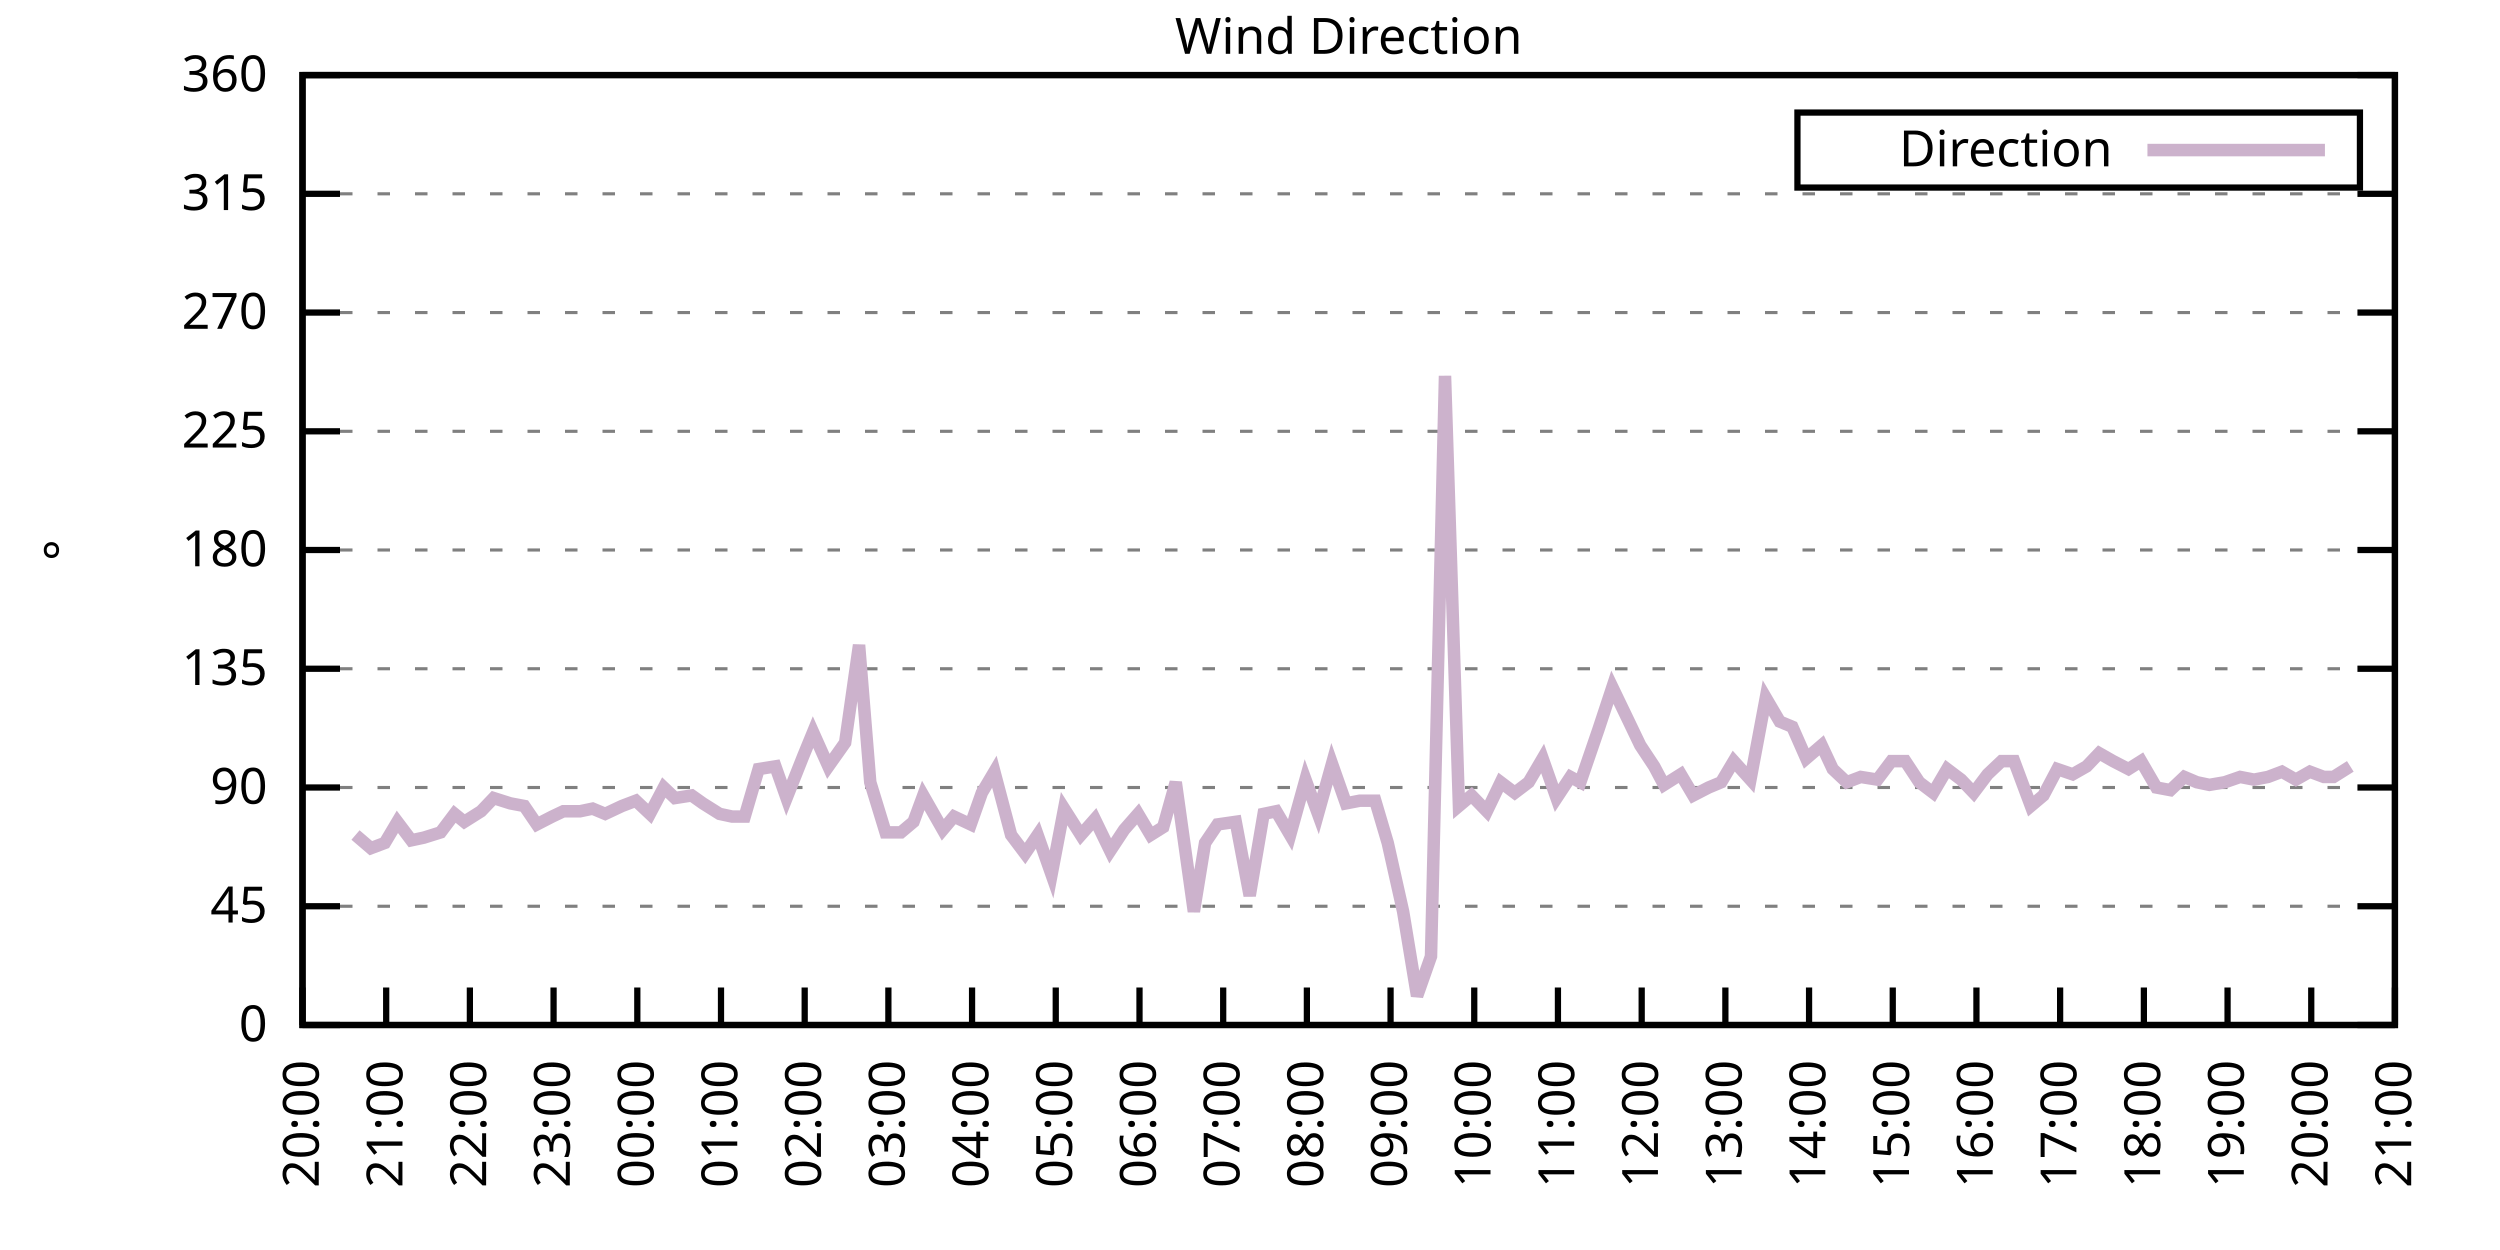
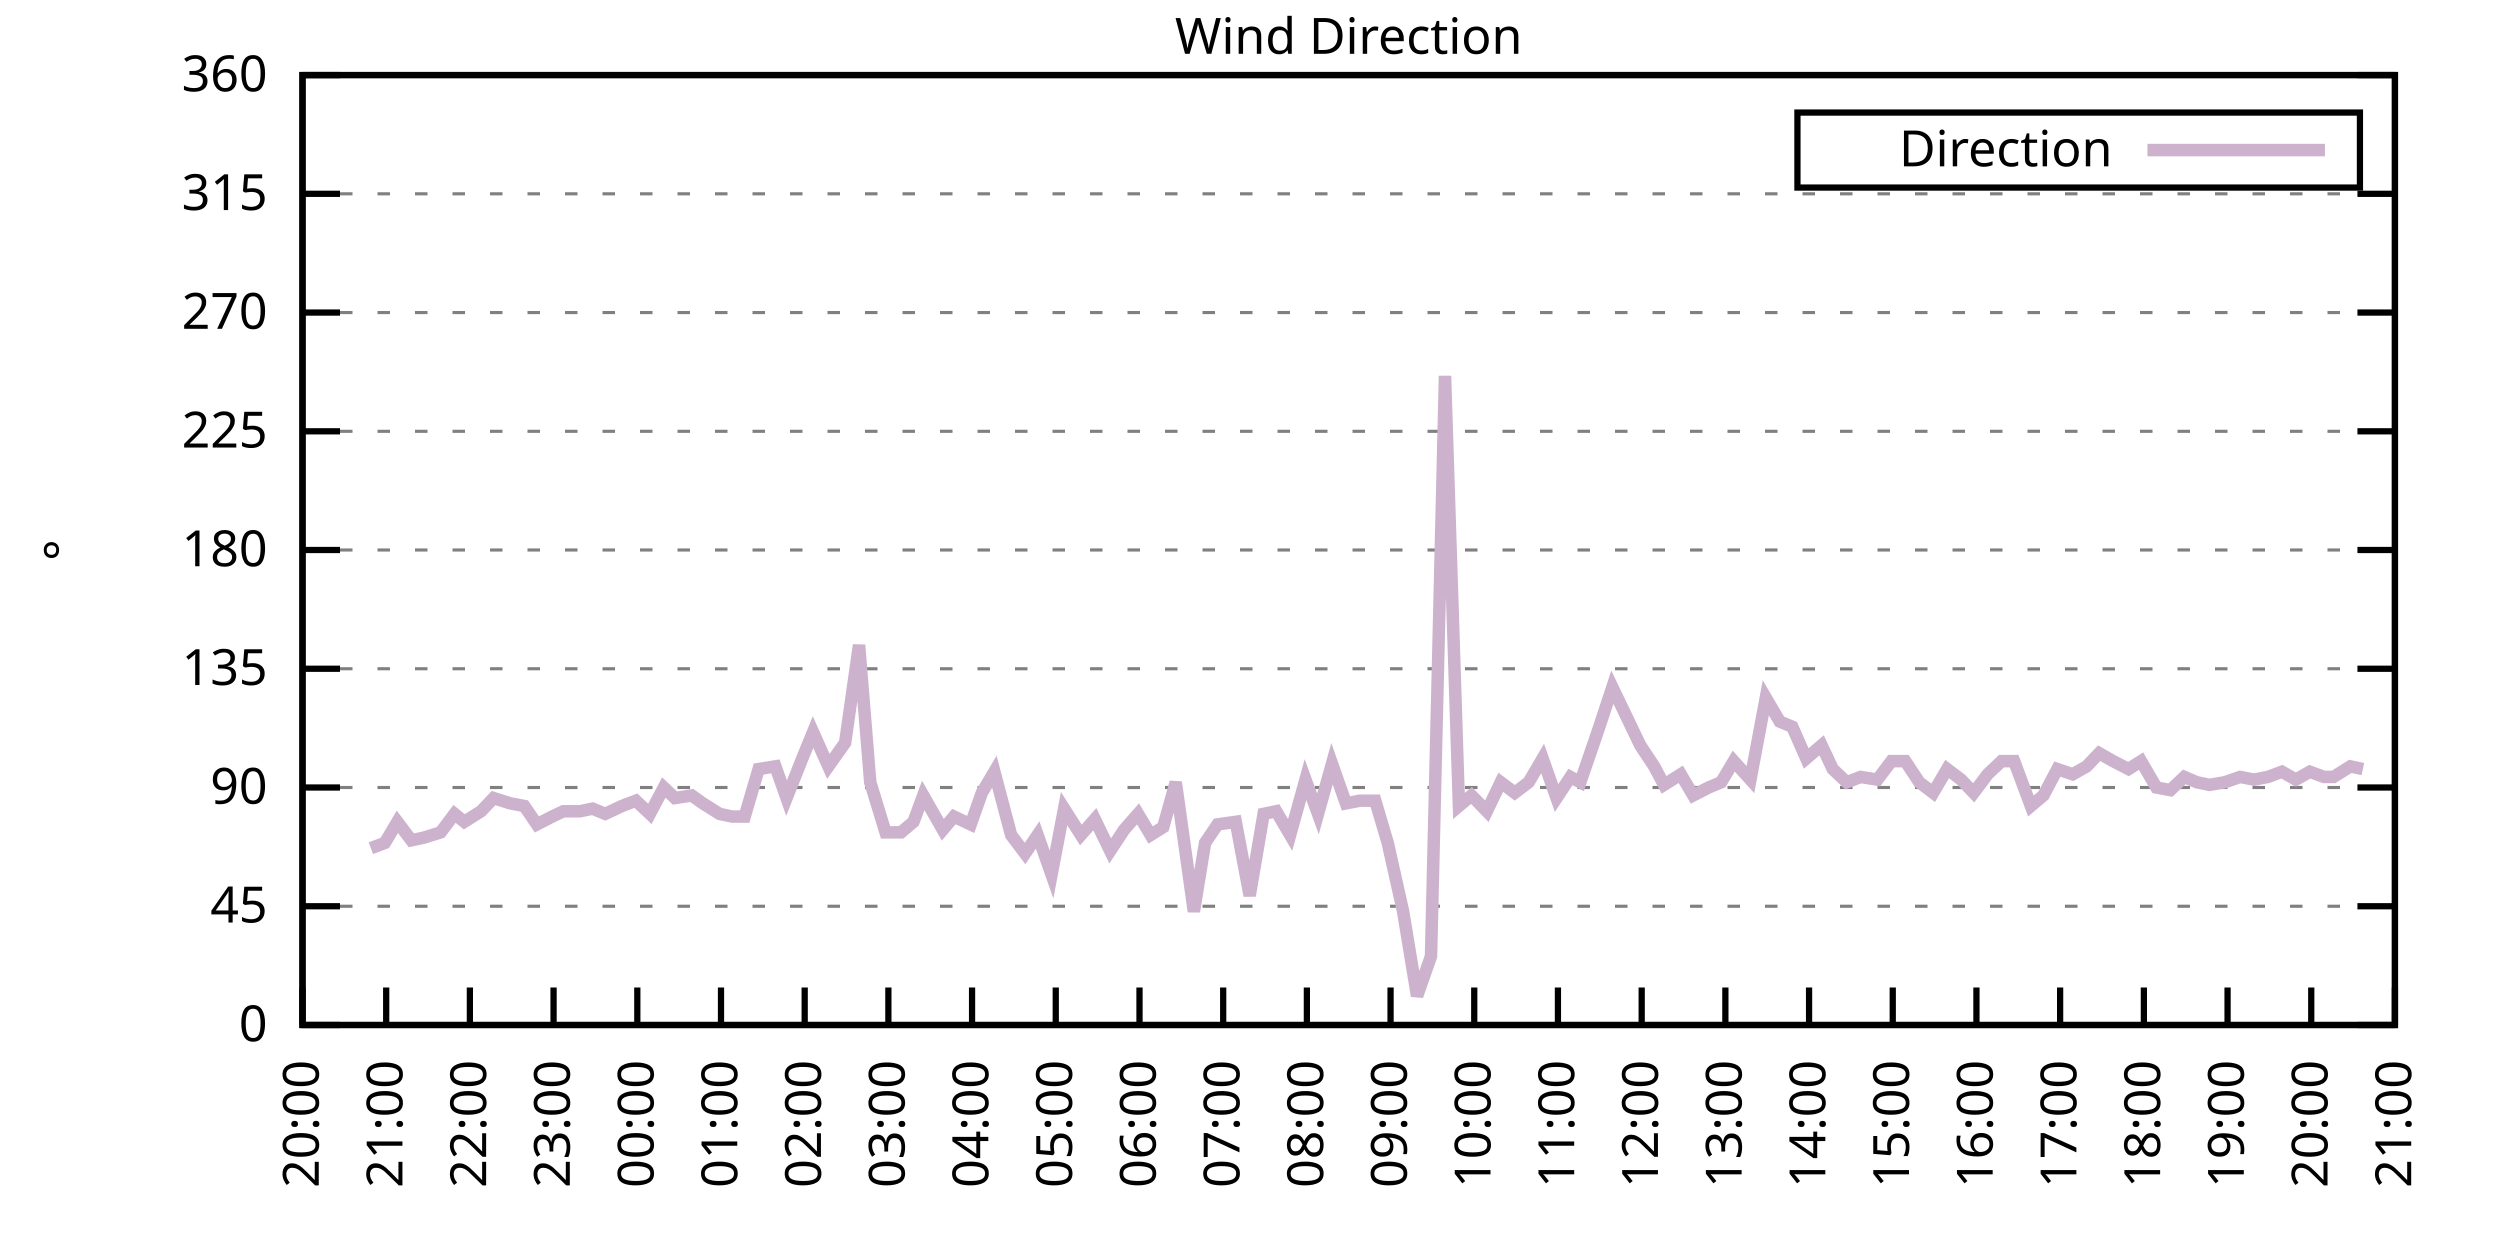
<svg xmlns="http://www.w3.org/2000/svg" xmlns:xlink="http://www.w3.org/1999/xlink" width="400" height="200" viewBox="0 0 400 200">
  <g id="gnuplot_canvas">
    <rect x="0" y="0" width="400" height="200" fill="none" />
    <defs>
      <circle id="gpDot" r="0.5" stroke-width="0.5" stroke="currentColor" />
      <path id="gpPt0" stroke-width="0.333" stroke="currentColor" d="M-1,0 h2 M0,-1 v2" />
      <path id="gpPt1" stroke-width="0.333" stroke="currentColor" d="M-1,-1 L1,1 M1,-1 L-1,1" />
      <path id="gpPt2" stroke-width="0.333" stroke="currentColor" d="M-1,0 L1,0 M0,-1 L0,1 M-1,-1 L1,1 M-1,1 L1,-1" />
      <rect id="gpPt3" stroke-width="0.333" stroke="currentColor" x="-1" y="-1" width="2" height="2" />
      <rect id="gpPt4" stroke-width="0.333" stroke="currentColor" fill="currentColor" x="-1" y="-1" width="2" height="2" />
      <circle id="gpPt5" stroke-width="0.333" stroke="currentColor" cx="0" cy="0" r="1" />
      <use xlink:href="#gpPt5" id="gpPt6" fill="currentColor" stroke="none" />
      <path id="gpPt7" stroke-width="0.333" stroke="currentColor" d="M0,-1.33 L-1.33,0.67 L1.33,0.67 z" />
      <use xlink:href="#gpPt7" id="gpPt8" fill="currentColor" stroke="none" />
      <use xlink:href="#gpPt7" id="gpPt9" stroke="currentColor" transform="rotate(180)" />
      <use xlink:href="#gpPt9" id="gpPt10" fill="currentColor" stroke="none" />
      <use xlink:href="#gpPt3" id="gpPt11" stroke="currentColor" transform="rotate(45)" />
      <use xlink:href="#gpPt11" id="gpPt12" fill="currentColor" stroke="none" />
      <path id="gpPt13" stroke-width="0.333" stroke="currentColor" d="M0,1.330 L1.265,0.411 L0.782,-1.067 L-0.782,-1.076 L-1.265,0.411 z" />
      <use xlink:href="#gpPt13" id="gpPt14" fill="currentColor" stroke="none" />
      <filter id="textbox" filterUnits="objectBoundingBox" x="0" y="0" height="1" width="1">
        <feFlood flood-color="white" flood-opacity="1" result="bgnd" />
        <feComposite in="SourceGraphic" in2="bgnd" operator="atop" />
      </filter>
      <filter id="greybox" filterUnits="objectBoundingBox" x="0" y="0" height="1" width="1">
        <feFlood flood-color="lightgrey" flood-opacity="1" result="grey" />
        <feComposite in="SourceGraphic" in2="grey" operator="atop" />
      </filter>
    </defs>
    <g fill="none" color="white" stroke="currentColor" stroke-width="1.00" stroke-linecap="butt" stroke-linejoin="miter">
</g>
    <g fill="none" color="black" stroke="currentColor" stroke-width="1.00" stroke-linecap="butt" stroke-linejoin="miter">
      <g stroke="none" shape-rendering="crispEdges">
        <polygon fill="rgb(255, 255, 255)" points="48.40,164.00 383.18,164.00 383.18,12.02 48.40,12.02 " />
      </g>
    </g>
    <g fill="none" color="black" stroke="currentColor" stroke-width="1.00" stroke-linecap="butt" stroke-linejoin="miter">
</g>
    <g fill="none" color="black" stroke="black" stroke-width="0.50" stroke-linecap="butt" stroke-linejoin="miter">
</g>
    <g fill="none" color="gray" stroke="currentColor" stroke-width="0.50" stroke-linecap="butt" stroke-linejoin="miter">
      <path stroke="gray" stroke-dasharray="2,4" class="gridline" d="M48.40,164.00 L383.19,164.00  " />
    </g>
    <g fill="none" color="gray" stroke="gray" stroke-width="1.00" stroke-linecap="butt" stroke-linejoin="miter">
</g>
    <g fill="none" color="black" stroke="currentColor" stroke-width="1.00" stroke-linecap="butt" stroke-linejoin="miter">
      <path stroke="black" d="M48.40,164.00 L54.40,164.00 M383.19,164.00 L377.19,164.00  " />
      <g transform="translate(42.80,166.60)" stroke="none" fill="black" font-family="Sans" font-size="8.00" text-anchor="end">
        <text>
          <tspan font-family="Sans"> 0</tspan>
        </text>
      </g>
    </g>
    <g fill="none" color="black" stroke="currentColor" stroke-width="1.00" stroke-linecap="butt" stroke-linejoin="miter">
</g>
    <g fill="none" color="black" stroke="black" stroke-width="0.50" stroke-linecap="butt" stroke-linejoin="miter">
</g>
    <g fill="none" color="gray" stroke="currentColor" stroke-width="0.50" stroke-linecap="butt" stroke-linejoin="miter">
      <path stroke="gray" stroke-dasharray="2,4" class="gridline" d="M48.40,145.00 L383.19,145.00  " />
    </g>
    <g fill="none" color="gray" stroke="gray" stroke-width="1.00" stroke-linecap="butt" stroke-linejoin="miter">
</g>
    <g fill="none" color="black" stroke="currentColor" stroke-width="1.00" stroke-linecap="butt" stroke-linejoin="miter">
      <path stroke="black" d="M48.40,145.00 L54.40,145.00 M383.19,145.00 L377.19,145.00  " />
      <g transform="translate(42.80,147.60)" stroke="none" fill="black" font-family="Sans" font-size="8.00" text-anchor="end">
        <text>
          <tspan font-family="Sans"> 45</tspan>
        </text>
      </g>
    </g>
    <g fill="none" color="black" stroke="currentColor" stroke-width="1.00" stroke-linecap="butt" stroke-linejoin="miter">
</g>
    <g fill="none" color="black" stroke="black" stroke-width="0.50" stroke-linecap="butt" stroke-linejoin="miter">
</g>
    <g fill="none" color="gray" stroke="currentColor" stroke-width="0.50" stroke-linecap="butt" stroke-linejoin="miter">
      <path stroke="gray" stroke-dasharray="2,4" class="gridline" d="M48.40,126.00 L383.19,126.00  " />
    </g>
    <g fill="none" color="gray" stroke="gray" stroke-width="1.00" stroke-linecap="butt" stroke-linejoin="miter">
</g>
    <g fill="none" color="black" stroke="currentColor" stroke-width="1.00" stroke-linecap="butt" stroke-linejoin="miter">
      <path stroke="black" d="M48.40,126.00 L54.40,126.00 M383.19,126.00 L377.19,126.00  " />
      <g transform="translate(42.80,128.60)" stroke="none" fill="black" font-family="Sans" font-size="8.00" text-anchor="end">
        <text>
          <tspan font-family="Sans"> 90</tspan>
        </text>
      </g>
    </g>
    <g fill="none" color="black" stroke="currentColor" stroke-width="1.00" stroke-linecap="butt" stroke-linejoin="miter">
</g>
    <g fill="none" color="black" stroke="black" stroke-width="0.50" stroke-linecap="butt" stroke-linejoin="miter">
</g>
    <g fill="none" color="gray" stroke="currentColor" stroke-width="0.50" stroke-linecap="butt" stroke-linejoin="miter">
      <path stroke="gray" stroke-dasharray="2,4" class="gridline" d="M48.40,107.00 L383.19,107.00  " />
    </g>
    <g fill="none" color="gray" stroke="gray" stroke-width="1.00" stroke-linecap="butt" stroke-linejoin="miter">
</g>
    <g fill="none" color="black" stroke="currentColor" stroke-width="1.00" stroke-linecap="butt" stroke-linejoin="miter">
      <path stroke="black" d="M48.40,107.00 L54.40,107.00 M383.19,107.00 L377.19,107.00  " />
      <g transform="translate(42.80,109.60)" stroke="none" fill="black" font-family="Sans" font-size="8.00" text-anchor="end">
        <text>
          <tspan font-family="Sans"> 135</tspan>
        </text>
      </g>
    </g>
    <g fill="none" color="black" stroke="currentColor" stroke-width="1.00" stroke-linecap="butt" stroke-linejoin="miter">
</g>
    <g fill="none" color="black" stroke="black" stroke-width="0.50" stroke-linecap="butt" stroke-linejoin="miter">
</g>
    <g fill="none" color="gray" stroke="currentColor" stroke-width="0.50" stroke-linecap="butt" stroke-linejoin="miter">
      <path stroke="gray" stroke-dasharray="2,4" class="gridline" d="M48.40,88.00 L383.19,88.00  " />
    </g>
    <g fill="none" color="gray" stroke="gray" stroke-width="1.00" stroke-linecap="butt" stroke-linejoin="miter">
</g>
    <g fill="none" color="black" stroke="currentColor" stroke-width="1.00" stroke-linecap="butt" stroke-linejoin="miter">
      <path stroke="black" d="M48.40,88.00 L54.40,88.00 M383.19,88.00 L377.19,88.00  " />
      <g transform="translate(42.80,90.60)" stroke="none" fill="black" font-family="Sans" font-size="8.00" text-anchor="end">
        <text>
          <tspan font-family="Sans"> 180</tspan>
        </text>
      </g>
    </g>
    <g fill="none" color="black" stroke="currentColor" stroke-width="1.00" stroke-linecap="butt" stroke-linejoin="miter">
</g>
    <g fill="none" color="black" stroke="black" stroke-width="0.50" stroke-linecap="butt" stroke-linejoin="miter">
</g>
    <g fill="none" color="gray" stroke="currentColor" stroke-width="0.50" stroke-linecap="butt" stroke-linejoin="miter">
      <path stroke="gray" stroke-dasharray="2,4" class="gridline" d="M48.40,69.01 L383.19,69.01  " />
    </g>
    <g fill="none" color="gray" stroke="gray" stroke-width="1.00" stroke-linecap="butt" stroke-linejoin="miter">
</g>
    <g fill="none" color="black" stroke="currentColor" stroke-width="1.00" stroke-linecap="butt" stroke-linejoin="miter">
      <path stroke="black" d="M48.40,69.01 L54.40,69.01 M383.19,69.01 L377.19,69.01  " />
      <g transform="translate(42.80,71.61)" stroke="none" fill="black" font-family="Sans" font-size="8.00" text-anchor="end">
        <text>
          <tspan font-family="Sans"> 225</tspan>
        </text>
      </g>
    </g>
    <g fill="none" color="black" stroke="currentColor" stroke-width="1.00" stroke-linecap="butt" stroke-linejoin="miter">
</g>
    <g fill="none" color="black" stroke="black" stroke-width="0.50" stroke-linecap="butt" stroke-linejoin="miter">
</g>
    <g fill="none" color="gray" stroke="currentColor" stroke-width="0.50" stroke-linecap="butt" stroke-linejoin="miter">
      <path stroke="gray" stroke-dasharray="2,4" class="gridline" d="M48.40,50.01 L383.19,50.01  " />
    </g>
    <g fill="none" color="gray" stroke="gray" stroke-width="1.00" stroke-linecap="butt" stroke-linejoin="miter">
</g>
    <g fill="none" color="black" stroke="currentColor" stroke-width="1.00" stroke-linecap="butt" stroke-linejoin="miter">
      <path stroke="black" d="M48.40,50.01 L54.40,50.01 M383.19,50.01 L377.19,50.01  " />
      <g transform="translate(42.80,52.61)" stroke="none" fill="black" font-family="Sans" font-size="8.00" text-anchor="end">
        <text>
          <tspan font-family="Sans"> 270</tspan>
        </text>
      </g>
    </g>
    <g fill="none" color="black" stroke="currentColor" stroke-width="1.00" stroke-linecap="butt" stroke-linejoin="miter">
</g>
    <g fill="none" color="black" stroke="black" stroke-width="0.50" stroke-linecap="butt" stroke-linejoin="miter">
</g>
    <g fill="none" color="gray" stroke="currentColor" stroke-width="0.50" stroke-linecap="butt" stroke-linejoin="miter">
      <path stroke="gray" stroke-dasharray="2,4" class="gridline" d="M48.40,31.01 L383.19,31.01  " />
    </g>
    <g fill="none" color="gray" stroke="gray" stroke-width="1.00" stroke-linecap="butt" stroke-linejoin="miter">
</g>
    <g fill="none" color="black" stroke="currentColor" stroke-width="1.00" stroke-linecap="butt" stroke-linejoin="miter">
      <path stroke="black" d="M48.40,31.01 L54.40,31.01 M383.19,31.01 L377.19,31.01  " />
      <g transform="translate(42.80,33.61)" stroke="none" fill="black" font-family="Sans" font-size="8.00" text-anchor="end">
        <text>
          <tspan font-family="Sans"> 315</tspan>
        </text>
      </g>
    </g>
    <g fill="none" color="black" stroke="currentColor" stroke-width="1.00" stroke-linecap="butt" stroke-linejoin="miter">
</g>
    <g fill="none" color="black" stroke="black" stroke-width="0.50" stroke-linecap="butt" stroke-linejoin="miter">
</g>
    <g fill="none" color="gray" stroke="currentColor" stroke-width="0.50" stroke-linecap="butt" stroke-linejoin="miter">
      <path stroke="gray" stroke-dasharray="2,4" class="gridline" d="M48.40,12.01 L383.19,12.01  " />
    </g>
    <g fill="none" color="gray" stroke="gray" stroke-width="1.00" stroke-linecap="butt" stroke-linejoin="miter">
</g>
    <g fill="none" color="black" stroke="currentColor" stroke-width="1.00" stroke-linecap="butt" stroke-linejoin="miter">
      <path stroke="black" d="M48.40,12.01 L54.40,12.01 M383.19,12.01 L377.19,12.01  " />
      <g transform="translate(42.80,14.61)" stroke="none" fill="black" font-family="Sans" font-size="8.00" text-anchor="end">
        <text>
          <tspan font-family="Sans"> 360</tspan>
        </text>
      </g>
    </g>
    <g fill="none" color="black" stroke="currentColor" stroke-width="1.00" stroke-linecap="butt" stroke-linejoin="miter">
      <path stroke="black" d="M48.40,164.00 L48.40,158.00  " />
      <g transform="translate(51.00,169.60) rotate(270.00)" stroke="none" fill="black" font-family="Sans" font-size="8.00" text-anchor="end">
        <text>
          <tspan font-family="Sans">20:00</tspan>
        </text>
      </g>
    </g>
    <g fill="none" color="black" stroke="currentColor" stroke-width="1.00" stroke-linecap="butt" stroke-linejoin="miter">
      <path stroke="black" d="M61.79,164.00 L61.79,158.00  " />
      <g transform="translate(64.39,169.60) rotate(270.00)" stroke="none" fill="black" font-family="Sans" font-size="8.00" text-anchor="end">
        <text>
          <tspan font-family="Sans">21:00</tspan>
        </text>
      </g>
    </g>
    <g fill="none" color="black" stroke="currentColor" stroke-width="1.00" stroke-linecap="butt" stroke-linejoin="miter">
      <path stroke="black" d="M75.18,164.00 L75.18,158.00  " />
      <g transform="translate(77.78,169.60) rotate(270.00)" stroke="none" fill="black" font-family="Sans" font-size="8.00" text-anchor="end">
        <text>
          <tspan font-family="Sans">22:00</tspan>
        </text>
      </g>
    </g>
    <g fill="none" color="black" stroke="currentColor" stroke-width="1.00" stroke-linecap="butt" stroke-linejoin="miter">
      <path stroke="black" d="M88.57,164.00 L88.57,158.00  " />
      <g transform="translate(91.17,169.60) rotate(270.00)" stroke="none" fill="black" font-family="Sans" font-size="8.00" text-anchor="end">
        <text>
          <tspan font-family="Sans">23:00</tspan>
        </text>
      </g>
    </g>
    <g fill="none" color="black" stroke="currentColor" stroke-width="1.00" stroke-linecap="butt" stroke-linejoin="miter">
      <path stroke="black" d="M101.97,164.00 L101.97,158.00  " />
      <g transform="translate(104.57,169.60) rotate(270.00)" stroke="none" fill="black" font-family="Sans" font-size="8.00" text-anchor="end">
        <text>
          <tspan font-family="Sans">00:00</tspan>
        </text>
      </g>
    </g>
    <g fill="none" color="black" stroke="currentColor" stroke-width="1.00" stroke-linecap="butt" stroke-linejoin="miter">
      <path stroke="black" d="M115.36,164.00 L115.36,158.00  " />
      <g transform="translate(117.96,169.60) rotate(270.00)" stroke="none" fill="black" font-family="Sans" font-size="8.00" text-anchor="end">
        <text>
          <tspan font-family="Sans">01:00</tspan>
        </text>
      </g>
    </g>
    <g fill="none" color="black" stroke="currentColor" stroke-width="1.00" stroke-linecap="butt" stroke-linejoin="miter">
      <path stroke="black" d="M128.75,164.00 L128.75,158.00  " />
      <g transform="translate(131.35,169.60) rotate(270.00)" stroke="none" fill="black" font-family="Sans" font-size="8.00" text-anchor="end">
        <text>
          <tspan font-family="Sans">02:00</tspan>
        </text>
      </g>
    </g>
    <g fill="none" color="black" stroke="currentColor" stroke-width="1.00" stroke-linecap="butt" stroke-linejoin="miter">
      <path stroke="black" d="M142.14,164.00 L142.14,158.00  " />
      <g transform="translate(144.74,169.60) rotate(270.00)" stroke="none" fill="black" font-family="Sans" font-size="8.00" text-anchor="end">
        <text>
          <tspan font-family="Sans">03:00</tspan>
        </text>
      </g>
    </g>
    <g fill="none" color="black" stroke="currentColor" stroke-width="1.00" stroke-linecap="butt" stroke-linejoin="miter">
      <path stroke="black" d="M155.53,164.00 L155.53,158.00  " />
      <g transform="translate(158.13,169.60) rotate(270.00)" stroke="none" fill="black" font-family="Sans" font-size="8.00" text-anchor="end">
        <text>
          <tspan font-family="Sans">04:00</tspan>
        </text>
      </g>
    </g>
    <g fill="none" color="black" stroke="currentColor" stroke-width="1.00" stroke-linecap="butt" stroke-linejoin="miter">
      <path stroke="black" d="M168.92,164.00 L168.92,158.00  " />
      <g transform="translate(171.52,169.60) rotate(270.00)" stroke="none" fill="black" font-family="Sans" font-size="8.00" text-anchor="end">
        <text>
          <tspan font-family="Sans">05:00</tspan>
        </text>
      </g>
    </g>
    <g fill="none" color="black" stroke="currentColor" stroke-width="1.00" stroke-linecap="butt" stroke-linejoin="miter">
      <path stroke="black" d="M182.32,164.00 L182.32,158.00  " />
      <g transform="translate(184.92,169.60) rotate(270.00)" stroke="none" fill="black" font-family="Sans" font-size="8.00" text-anchor="end">
        <text>
          <tspan font-family="Sans">06:00</tspan>
        </text>
      </g>
    </g>
    <g fill="none" color="black" stroke="currentColor" stroke-width="1.00" stroke-linecap="butt" stroke-linejoin="miter">
      <path stroke="black" d="M195.71,164.00 L195.71,158.00  " />
      <g transform="translate(198.31,169.60) rotate(270.00)" stroke="none" fill="black" font-family="Sans" font-size="8.00" text-anchor="end">
        <text>
          <tspan font-family="Sans">07:00</tspan>
        </text>
      </g>
    </g>
    <g fill="none" color="black" stroke="currentColor" stroke-width="1.00" stroke-linecap="butt" stroke-linejoin="miter">
      <path stroke="black" d="M209.10,164.00 L209.10,158.00  " />
      <g transform="translate(211.70,169.60) rotate(270.00)" stroke="none" fill="black" font-family="Sans" font-size="8.00" text-anchor="end">
        <text>
          <tspan font-family="Sans">08:00</tspan>
        </text>
      </g>
    </g>
    <g fill="none" color="black" stroke="currentColor" stroke-width="1.00" stroke-linecap="butt" stroke-linejoin="miter">
      <path stroke="black" d="M222.49,164.00 L222.49,158.00  " />
      <g transform="translate(225.09,169.60) rotate(270.00)" stroke="none" fill="black" font-family="Sans" font-size="8.00" text-anchor="end">
        <text>
          <tspan font-family="Sans">09:00</tspan>
        </text>
      </g>
    </g>
    <g fill="none" color="black" stroke="currentColor" stroke-width="1.00" stroke-linecap="butt" stroke-linejoin="miter">
      <path stroke="black" d="M235.88,164.00 L235.88,158.00  " />
      <g transform="translate(238.48,169.60) rotate(270.00)" stroke="none" fill="black" font-family="Sans" font-size="8.00" text-anchor="end">
        <text>
          <tspan font-family="Sans">10:00</tspan>
        </text>
      </g>
    </g>
    <g fill="none" color="black" stroke="currentColor" stroke-width="1.00" stroke-linecap="butt" stroke-linejoin="miter">
      <path stroke="black" d="M249.27,164.00 L249.27,158.00  " />
      <g transform="translate(251.87,169.60) rotate(270.00)" stroke="none" fill="black" font-family="Sans" font-size="8.00" text-anchor="end">
        <text>
          <tspan font-family="Sans">11:00</tspan>
        </text>
      </g>
    </g>
    <g fill="none" color="black" stroke="currentColor" stroke-width="1.00" stroke-linecap="butt" stroke-linejoin="miter">
      <path stroke="black" d="M262.67,164.00 L262.67,158.00  " />
      <g transform="translate(265.27,169.60) rotate(270.00)" stroke="none" fill="black" font-family="Sans" font-size="8.00" text-anchor="end">
        <text>
          <tspan font-family="Sans">12:00</tspan>
        </text>
      </g>
    </g>
    <g fill="none" color="black" stroke="currentColor" stroke-width="1.00" stroke-linecap="butt" stroke-linejoin="miter">
      <path stroke="black" d="M276.06,164.00 L276.06,158.00  " />
      <g transform="translate(278.66,169.60) rotate(270.00)" stroke="none" fill="black" font-family="Sans" font-size="8.00" text-anchor="end">
        <text>
          <tspan font-family="Sans">13:00</tspan>
        </text>
      </g>
    </g>
    <g fill="none" color="black" stroke="currentColor" stroke-width="1.00" stroke-linecap="butt" stroke-linejoin="miter">
      <path stroke="black" d="M289.45,164.00 L289.45,158.00  " />
      <g transform="translate(292.05,169.60) rotate(270.00)" stroke="none" fill="black" font-family="Sans" font-size="8.00" text-anchor="end">
        <text>
          <tspan font-family="Sans">14:00</tspan>
        </text>
      </g>
    </g>
    <g fill="none" color="black" stroke="currentColor" stroke-width="1.00" stroke-linecap="butt" stroke-linejoin="miter">
      <path stroke="black" d="M302.84,164.00 L302.84,158.00  " />
      <g transform="translate(305.44,169.60) rotate(270.00)" stroke="none" fill="black" font-family="Sans" font-size="8.00" text-anchor="end">
        <text>
          <tspan font-family="Sans">15:00</tspan>
        </text>
      </g>
    </g>
    <g fill="none" color="black" stroke="currentColor" stroke-width="1.00" stroke-linecap="butt" stroke-linejoin="miter">
      <path stroke="black" d="M316.23,164.00 L316.23,158.00  " />
      <g transform="translate(318.83,169.60) rotate(270.00)" stroke="none" fill="black" font-family="Sans" font-size="8.00" text-anchor="end">
        <text>
          <tspan font-family="Sans">16:00</tspan>
        </text>
      </g>
    </g>
    <g fill="none" color="black" stroke="currentColor" stroke-width="1.00" stroke-linecap="butt" stroke-linejoin="miter">
      <path stroke="black" d="M329.62,164.00 L329.62,158.00  " />
      <g transform="translate(332.22,169.60) rotate(270.00)" stroke="none" fill="black" font-family="Sans" font-size="8.00" text-anchor="end">
        <text>
          <tspan font-family="Sans">17:00</tspan>
        </text>
      </g>
    </g>
    <g fill="none" color="black" stroke="currentColor" stroke-width="1.00" stroke-linecap="butt" stroke-linejoin="miter">
      <path stroke="black" d="M343.02,164.00 L343.02,158.00  " />
      <g transform="translate(345.62,169.60) rotate(270.00)" stroke="none" fill="black" font-family="Sans" font-size="8.00" text-anchor="end">
        <text>
          <tspan font-family="Sans">18:00</tspan>
        </text>
      </g>
    </g>
    <g fill="none" color="black" stroke="currentColor" stroke-width="1.00" stroke-linecap="butt" stroke-linejoin="miter">
      <path stroke="black" d="M356.41,164.00 L356.41,158.00  " />
      <g transform="translate(359.01,169.60) rotate(270.00)" stroke="none" fill="black" font-family="Sans" font-size="8.00" text-anchor="end">
        <text>
          <tspan font-family="Sans">19:00</tspan>
        </text>
      </g>
    </g>
    <g fill="none" color="black" stroke="currentColor" stroke-width="1.00" stroke-linecap="butt" stroke-linejoin="miter">
      <path stroke="black" d="M369.80,164.00 L369.80,158.00  " />
      <g transform="translate(372.40,169.60) rotate(270.00)" stroke="none" fill="black" font-family="Sans" font-size="8.00" text-anchor="end">
        <text>
          <tspan font-family="Sans">20:00</tspan>
        </text>
      </g>
    </g>
    <g fill="none" color="black" stroke="currentColor" stroke-width="1.00" stroke-linecap="butt" stroke-linejoin="miter">
      <path stroke="black" d="M383.19,164.00 L383.19,158.00  " />
      <g transform="translate(385.79,169.60) rotate(270.00)" stroke="none" fill="black" font-family="Sans" font-size="8.00" text-anchor="end">
        <text>
          <tspan font-family="Sans">21:00</tspan>
        </text>
      </g>
    </g>
    <g fill="none" color="black" stroke="currentColor" stroke-width="1.00" stroke-linecap="butt" stroke-linejoin="miter">
</g>
    <g fill="none" color="black" stroke="currentColor" stroke-width="1.00" stroke-linecap="butt" stroke-linejoin="miter">
      <path stroke="black" d="M48.40,12.01 L48.40,164.00 L383.19,164.00 L383.19,12.01 L48.40,12.01 Z  " />
    </g>
    <g fill="none" color="black" stroke="currentColor" stroke-width="1.00" stroke-linecap="butt" stroke-linejoin="miter">
</g>
    <g fill="none" color="black" stroke="currentColor" stroke-width="1.00" stroke-linecap="butt" stroke-linejoin="miter">
      <path stroke="black" d="M287.59,30.01 L287.59,18.01 L377.59,18.01 L377.59,30.01 L287.59,30.01 Z  " />
    </g>
    <g id="Wind_direction_plot_1">
      <g fill="none" color="white" stroke="black" stroke-width="2.00" stroke-linecap="butt" stroke-linejoin="miter">
</g>
      <g fill="none" color="black" stroke="currentColor" stroke-width="2.00" stroke-linecap="butt" stroke-linejoin="miter">
        <g transform="translate(337.99,26.61)" stroke="none" fill="black" font-family="Sans" font-size="8.00" text-anchor="end">
          <text>
            <tspan font-family="Sans">Direction</tspan>
          </text>
        </g>
      </g>
      <g fill="none" color="black" stroke="currentColor" stroke-width="2.00" stroke-linecap="butt" stroke-linejoin="miter">
-         <path stroke="rgb(204, 178, 204)" d="M343.59,24.01 L371.99,24.01 M56.88,133.60 L59.34,135.71 L61.57,134.87 L63.58,131.49 L65.81,134.45 L67.82,134.02   L70.50,133.18 L72.73,130.22 L74.29,131.49 L76.97,129.80 L78.98,127.69 L81.66,128.54 L83.89,128.96 L85.90,131.91   L88.35,130.65 L90.14,129.80 L92.82,129.80 L94.82,129.38 L96.83,130.22 L99.51,128.96 L101.74,128.11 L103.98,130.22   L106.21,126.00 L107.99,127.69 L110.67,127.27 L112.46,128.54 L115.13,130.22 L117.14,130.65 L119.15,130.65 L121.38,123.05   L124.06,122.62 L125.85,127.69 L128.53,120.94 L130.09,117.14 L132.54,122.62 L135.22,118.83 L137.45,103.20 L139.24,125.16   L141.69,133.18 L144.15,133.18 L146.16,131.49 L147.72,127.27 L150.85,132.76 L152.63,130.65 L155.31,131.91 L157.10,126.85   L159.10,123.47 L161.78,133.60 L164.01,136.56 L166.02,133.60 L168.25,139.93 L170.26,129.38 L172.94,133.60 L175.17,131.07   L177.63,136.14 L179.86,132.76 L182.09,130.22 L184.10,133.60 L186.11,132.34 L188.12,125.16 L191.02,145.85 L192.81,134.87   L194.81,131.91 L197.72,131.49 L199.95,143.31 L202.18,130.22 L204.19,129.80 L206.42,133.60 L208.88,124.74 L210.88,130.22   L213.12,122.20 L215.35,128.54 L217.58,128.11 L220.04,128.11 L222.04,134.87 L224.50,145.85 L226.73,159.36 L228.96,153.02   L231.20,60.14 L233.43,128.96 L235.44,127.27 L237.89,129.80 L240.12,125.16 L242.36,126.85 L244.59,125.16 L246.82,121.36   L249.05,127.69 L251.28,124.31 L252.85,125.16 L255.75,116.71 L257.98,109.96 L260.21,114.60 L262.44,119.25 L264.67,122.62   L266.24,125.58 L268.92,123.89 L270.92,127.27 L273.38,126.00 L275.39,125.16 L277.40,121.78 L280.07,124.74 L282.53,111.65   L284.76,115.45 L286.77,116.29 L289.00,121.36 L291.46,119.25 L293.24,123.05 L295.48,125.16 L297.71,124.31 L300.39,124.74   L302.62,121.78 L304.85,121.78 L307.08,125.16 L309.31,126.85 L311.54,123.05 L313.78,124.74 L315.79,126.85 L318.02,123.89   L320.25,121.78 L322.26,121.78 L324.94,128.96 L326.95,127.27 L329.18,123.05 L331.63,123.89 L333.86,122.62 L335.87,120.51   L338.10,121.78 L340.56,123.05 L342.57,121.78 L345.02,126.00 L347.26,126.42 L349.49,124.31 L351.50,125.16 L353.51,125.58   L355.96,125.16 L358.42,124.31 L360.65,124.74 L362.88,124.31 L365.11,123.47 L367.34,124.74 L369.58,123.47 L371.81,124.31   L373.37,124.31 L376.05,122.62  " />
+         <path stroke="rgb(204, 178, 204)" d="M343.59,24.01 L371.99,24.01 M59.34,135.71 L61.57,134.87 L63.58,131.49 L65.81,134.45 L67.82,134.02 L70.50,133.18   L72.73,130.22 L74.29,131.49 L76.97,129.80 L78.98,127.69 L81.66,128.54 L83.89,128.96 L85.90,131.91 L88.35,130.65   L90.14,129.80 L92.82,129.80 L94.82,129.38 L96.83,130.22 L99.51,128.96 L101.74,128.11 L103.98,130.22 L106.21,126.00   L107.99,127.69 L110.67,127.27 L112.46,128.54 L115.13,130.22 L117.14,130.65 L119.15,130.65 L121.38,123.05 L124.06,122.62   L125.85,127.69 L128.53,120.94 L130.09,117.14 L132.54,122.62 L135.22,118.83 L137.45,103.20 L139.24,125.16 L141.69,133.18   L144.15,133.18 L146.16,131.49 L147.72,127.27 L150.85,132.76 L152.63,130.65 L155.31,131.91 L157.10,126.85 L159.10,123.47   L161.78,133.60 L164.01,136.56 L166.02,133.60 L168.25,139.93 L170.26,129.38 L172.94,133.60 L175.17,131.07 L177.63,136.14   L179.86,132.76 L182.09,130.22 L184.10,133.60 L186.11,132.34 L188.12,125.16 L191.02,145.85 L192.81,134.87 L194.81,131.91   L197.72,131.49 L199.95,143.31 L202.18,130.22 L204.19,129.80 L206.42,133.60 L208.88,124.74 L210.88,130.22 L213.12,122.20   L215.35,128.54 L217.58,128.11 L220.04,128.11 L222.04,134.87 L224.50,145.85 L226.73,159.36 L228.96,153.02 L231.20,60.14   L233.43,128.96 L235.44,127.27 L237.89,129.80 L240.12,125.16 L242.36,126.85 L244.59,125.16 L246.82,121.36 L249.05,127.69   L251.28,124.31 L252.85,125.16 L255.75,116.71 L257.98,109.96 L260.21,114.60 L262.44,119.25 L264.67,122.62 L266.24,125.58   L268.92,123.89 L270.92,127.27 L273.38,126.00 L275.39,125.16 L277.40,121.78 L280.07,124.74 L282.53,111.65 L284.76,115.45   L286.77,116.29 L289.00,121.36 L291.46,119.25 L293.24,123.05 L295.48,125.16 L297.71,124.31 L300.39,124.74 L302.62,121.78   L304.85,121.78 L307.08,125.16 L309.31,126.85 L311.54,123.05 L313.78,124.74 L315.79,126.85 L318.02,123.89 L320.25,121.78   L322.26,121.78 L324.94,128.96 L326.95,127.27 L329.18,123.05 L331.63,123.89 L333.86,122.62 L335.87,120.51 L338.10,121.78   L340.56,123.05 L342.57,121.78 L345.02,126.00 L347.26,126.42 L349.49,124.31 L351.50,125.16 L353.51,125.58 L355.96,125.16   L358.42,124.31 L360.65,124.74 L362.88,124.31 L365.11,123.47 L367.34,124.74 L369.58,123.47 L371.81,124.31 L373.37,124.31   L376.05,122.62 L378.06,123.05  " />
      </g>
    </g>
    <g fill="none" color="black" stroke="currentColor" stroke-width="2.00" stroke-linecap="butt" stroke-linejoin="miter">
</g>
    <g fill="none" color="black" stroke="black" stroke-width="1.00" stroke-linecap="butt" stroke-linejoin="miter">
</g>
    <g fill="none" color="black" stroke="currentColor" stroke-width="1.00" stroke-linecap="butt" stroke-linejoin="miter">
      <path stroke="black" d="M48.40,12.01 L48.40,164.00 L383.19,164.00 L383.19,12.01 L48.40,12.01 Z  " />
      <g transform="translate(12.80,88.01) rotate(270.00)" stroke="none" fill="black" font-family="Sans" font-size="8.00" text-anchor="middle">
        <text>
          <tspan font-family="Sans">°</tspan>
        </text>
      </g>
    </g>
    <g fill="none" color="black" stroke="currentColor" stroke-width="1.00" stroke-linecap="butt" stroke-linejoin="miter">
</g>
    <g fill="none" color="black" stroke="currentColor" stroke-width="1.00" stroke-linecap="butt" stroke-linejoin="miter">
      <g transform="translate(215.79,8.61)" stroke="none" fill="black" font-family="Sans" font-size="8.00" text-anchor="middle">
        <text>
          <tspan font-family="Sans">Wind Direction</tspan>
        </text>
      </g>
    </g>
    <g fill="none" color="black" stroke="currentColor" stroke-width="1.00" stroke-linecap="butt" stroke-linejoin="miter">
</g>
  </g>
</svg>
